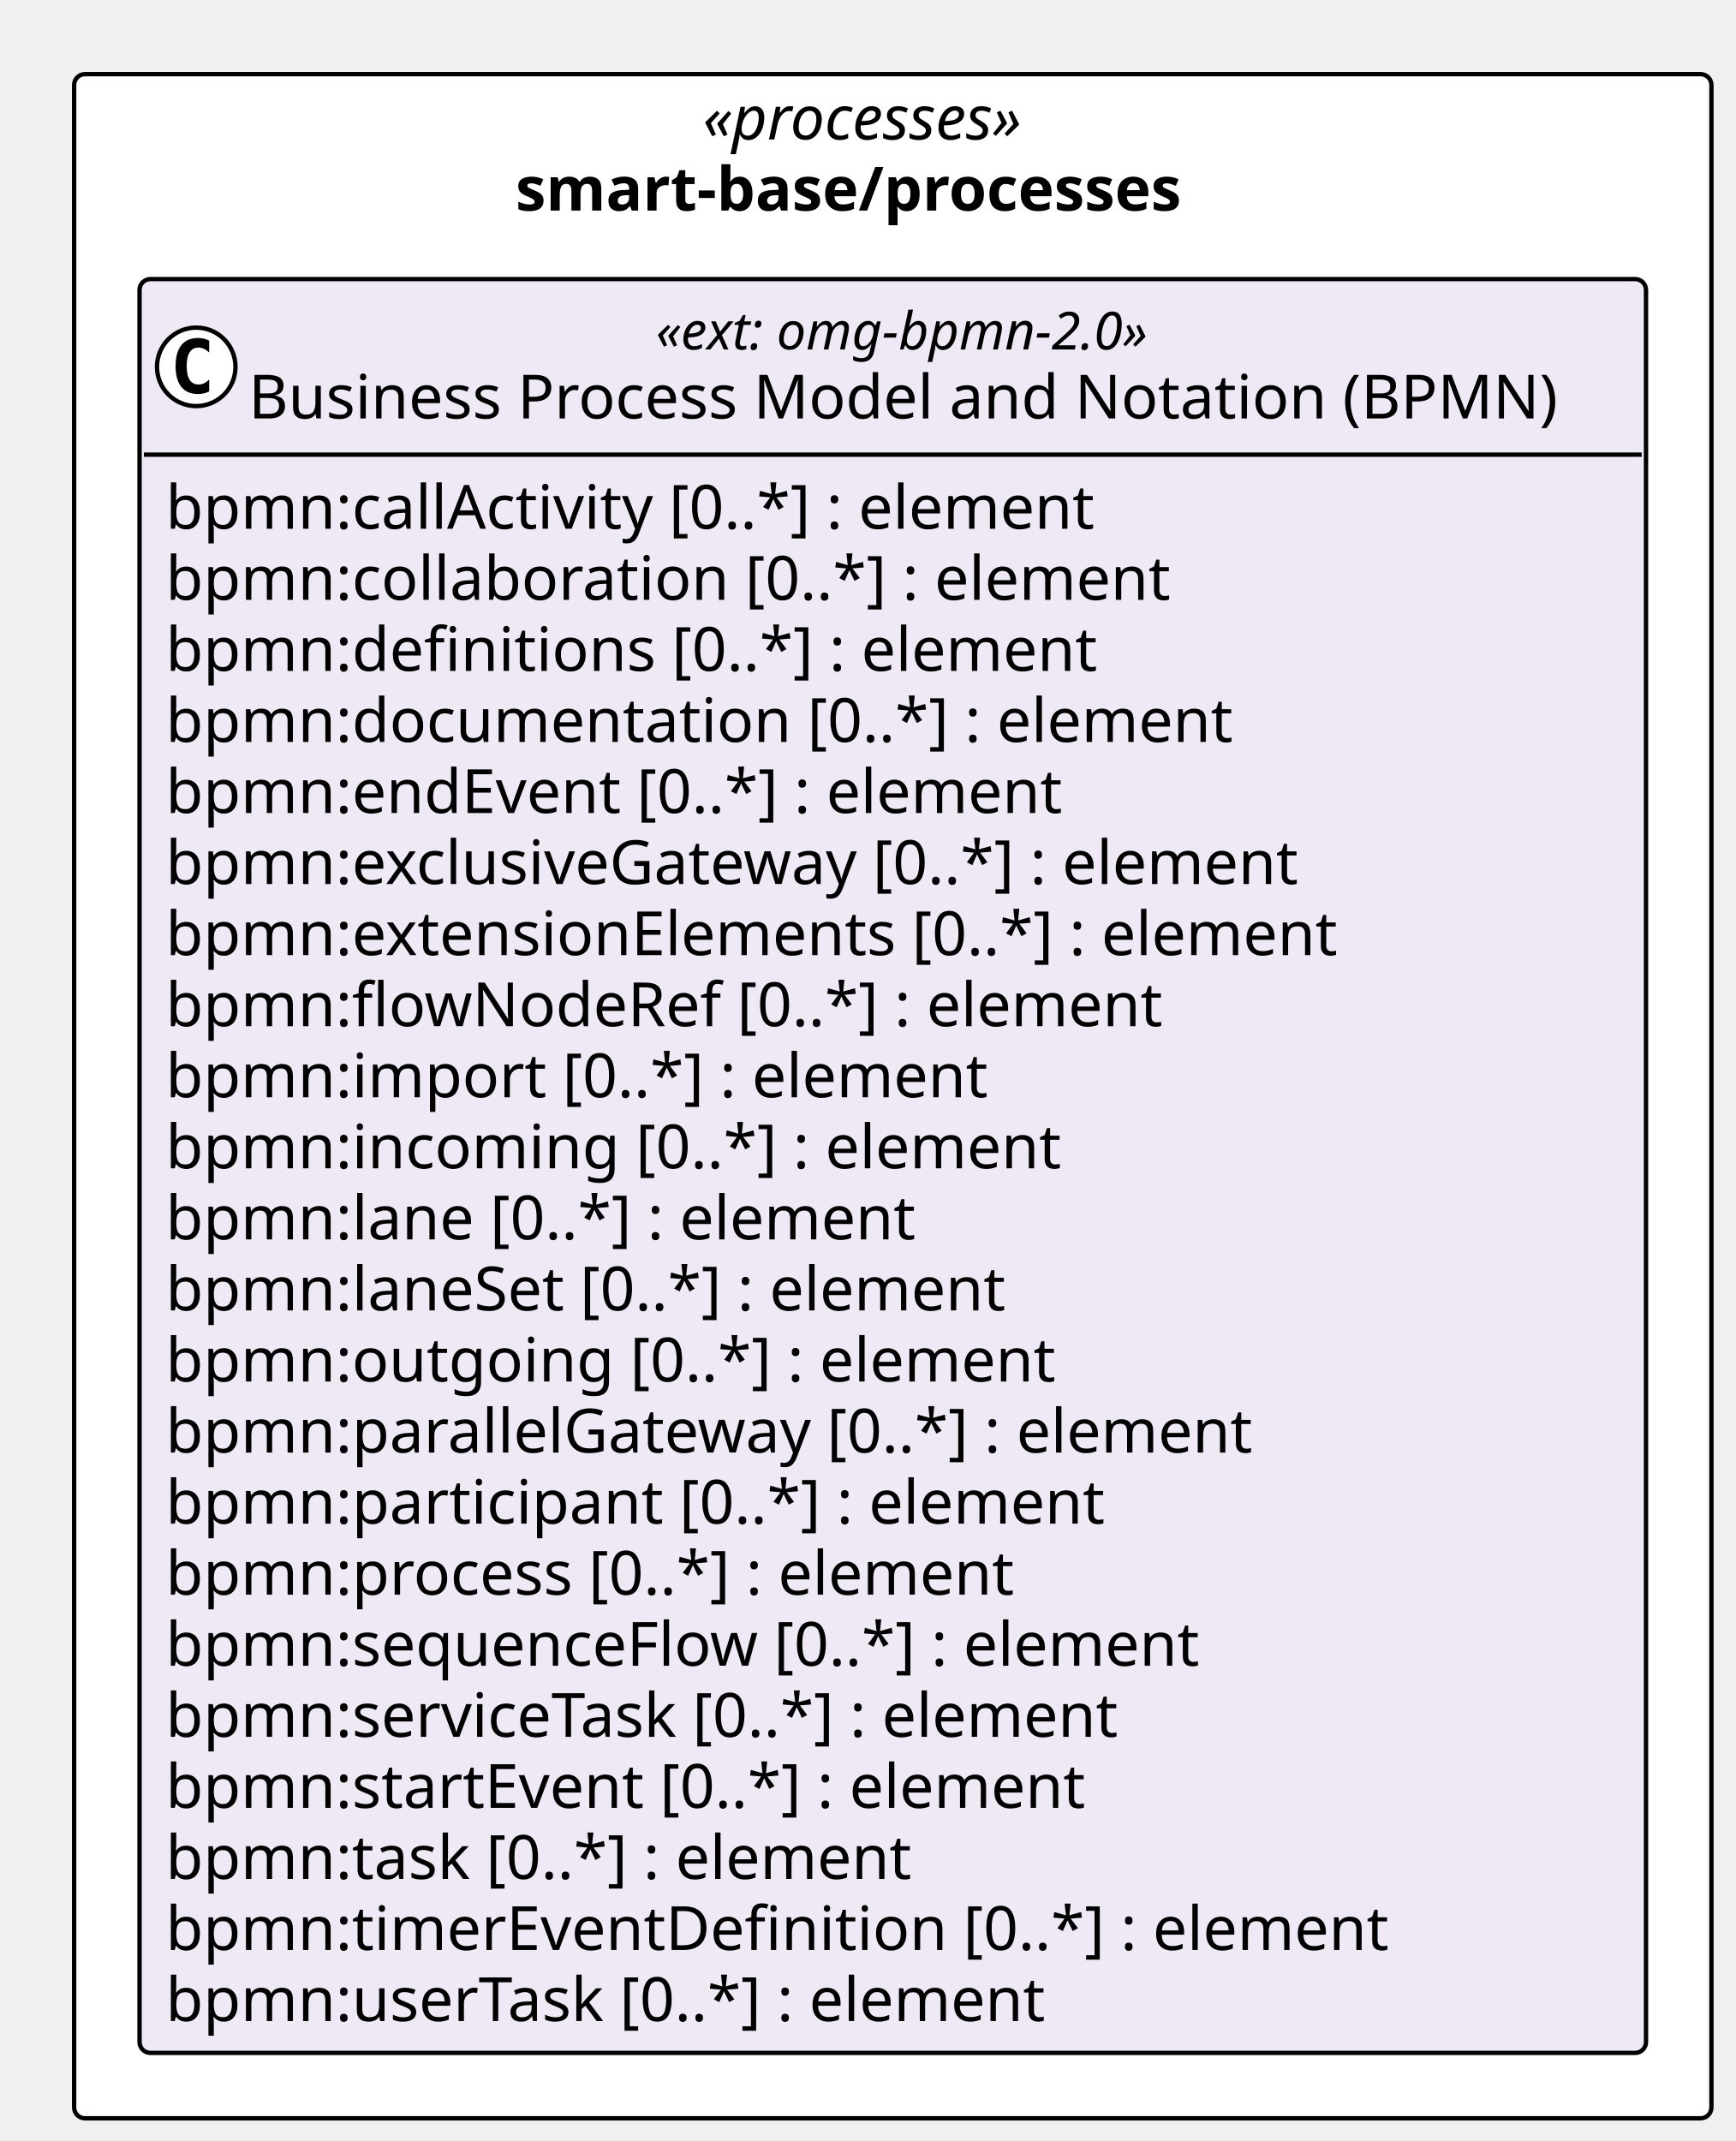
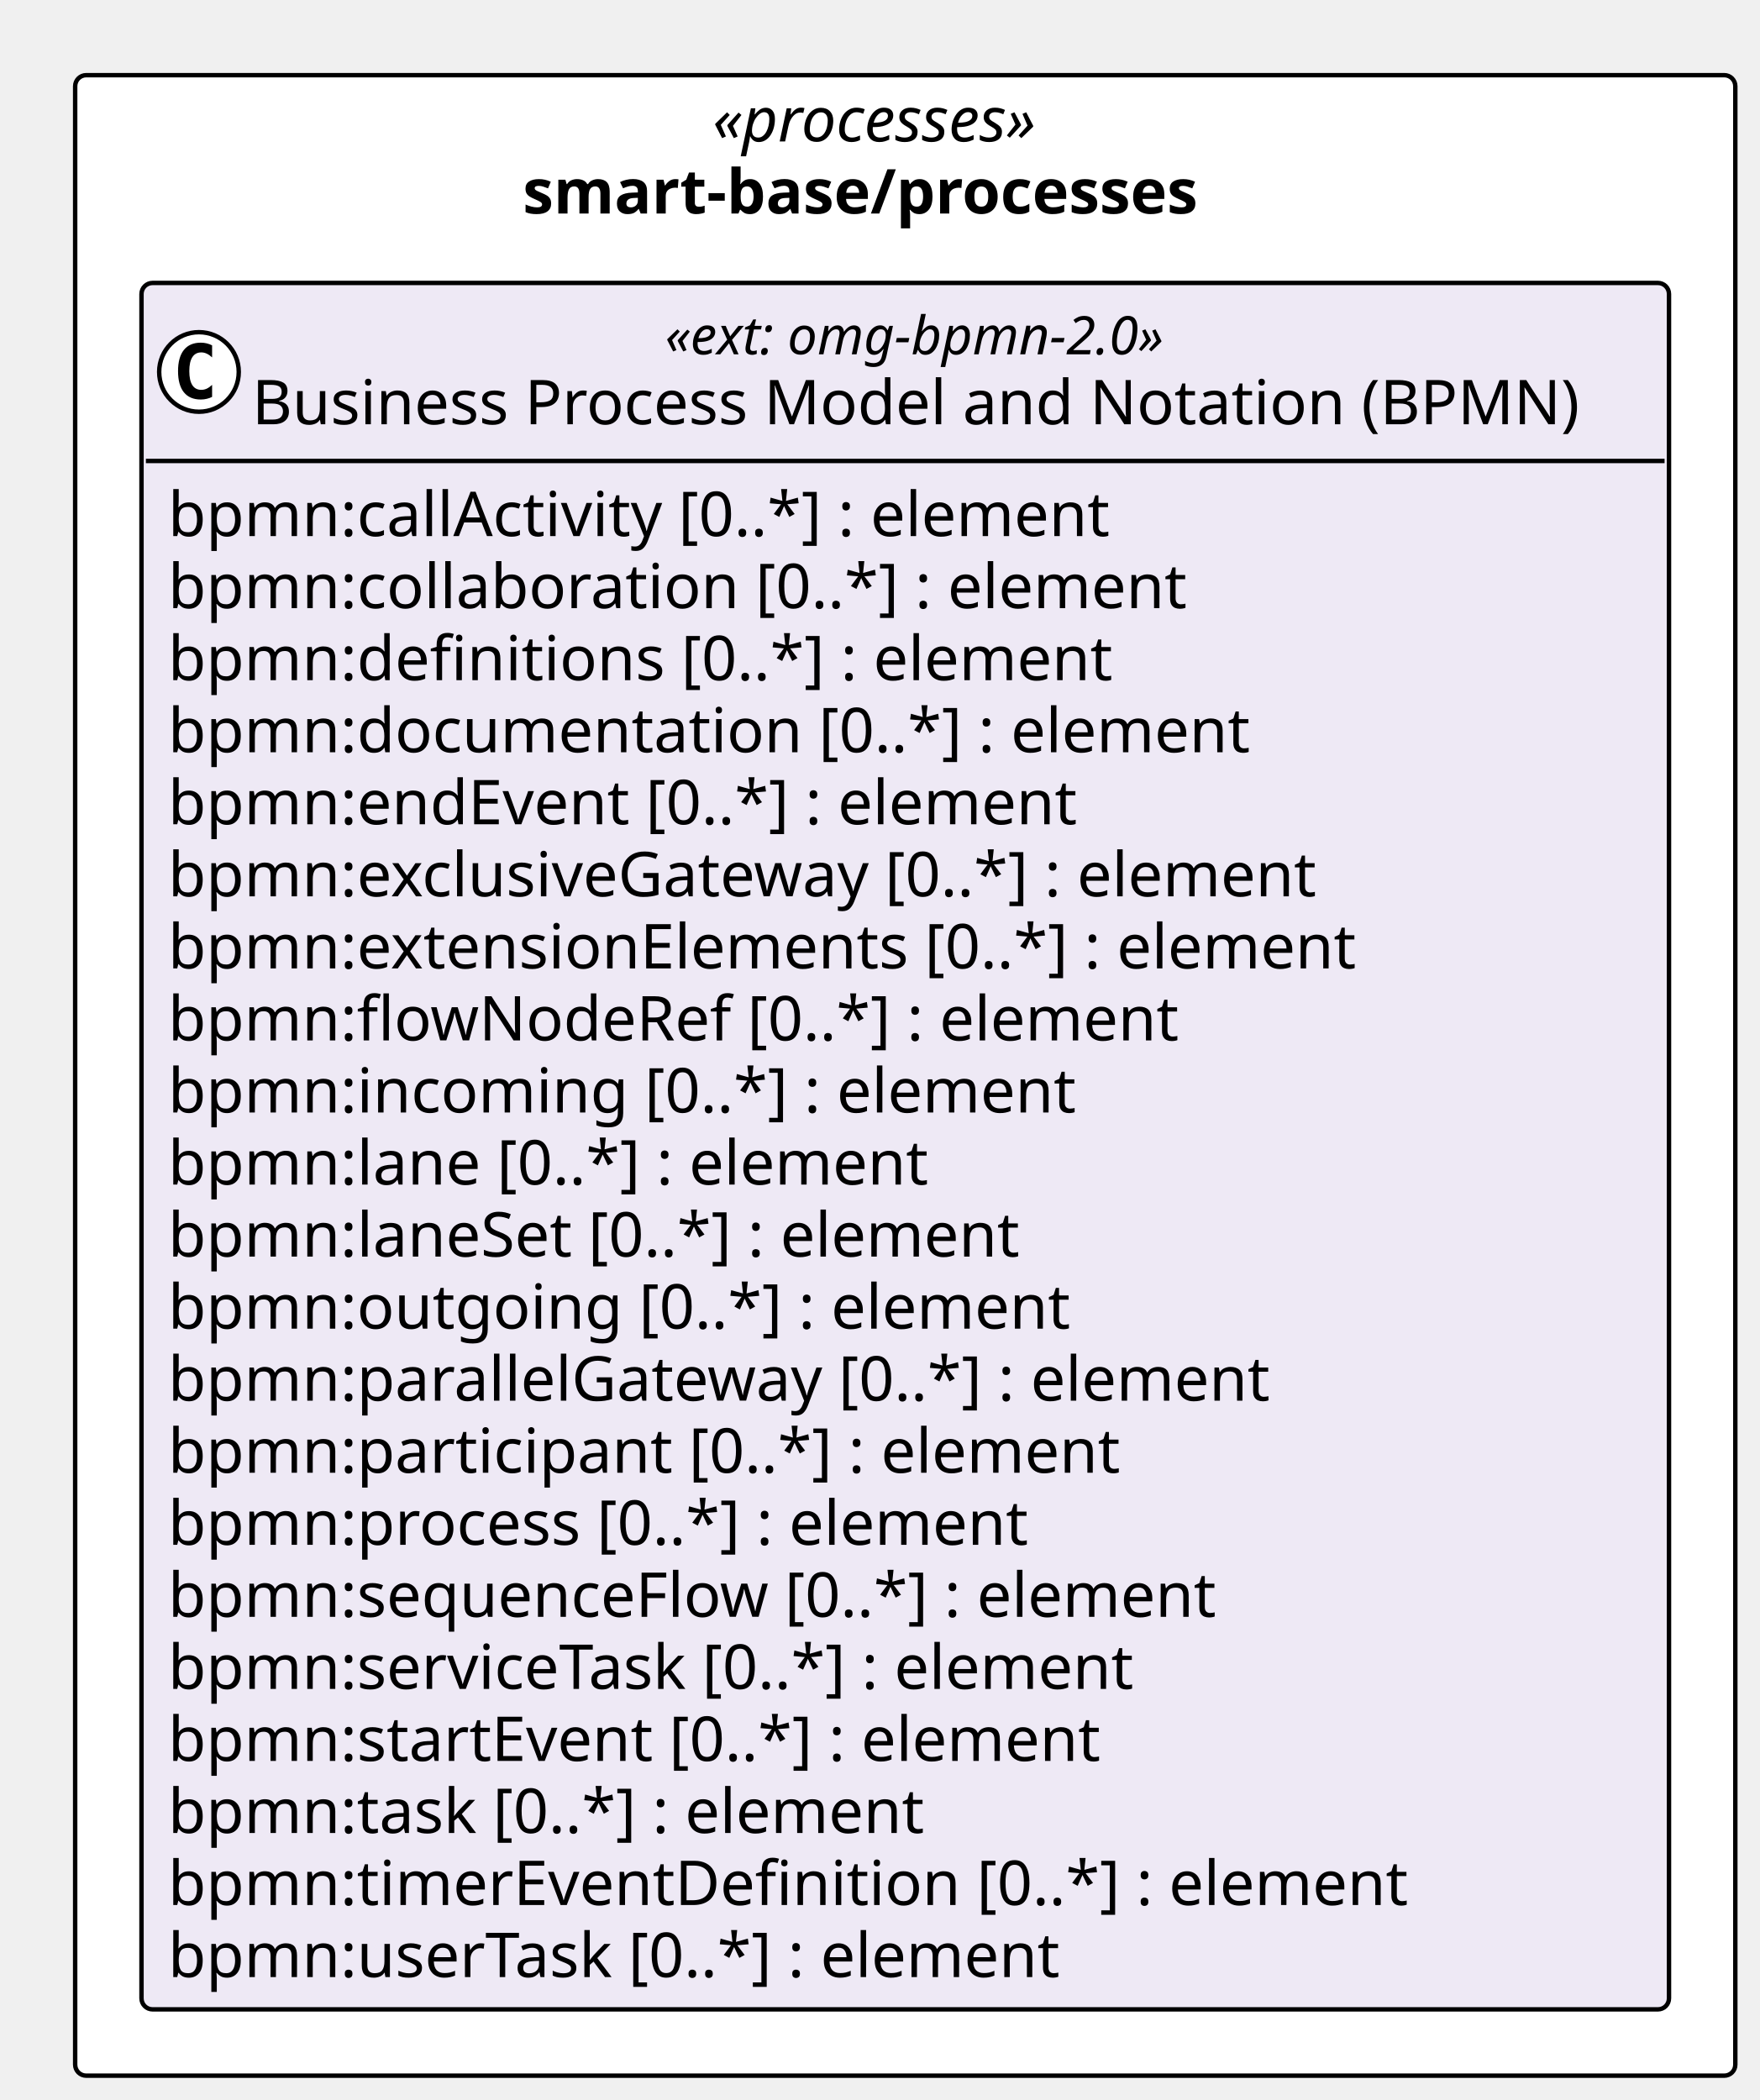
- <svg xmlns="http://www.w3.org/2000/svg" contentStyleType="text/css" height="491px" preserveAspectRatio="none" style="width:398px;height:491px;background:#FFFFFF;" version="1.1" viewBox="0 0 398 491" width="398px" zoomAndPan="magnify">
+ <svg xmlns="http://www.w3.org/2000/svg" contentStyleType="text/css" height="475px" preserveAspectRatio="none" style="width:398px;height:475px;background:#FFFFFF;" version="1.1" viewBox="0 0 398 475" width="398px" zoomAndPan="magnify">
  <defs />
  <g>
-     <rect fill="#FFFFFF" height="468.797" rx="2.5" ry="2.5" style="stroke:#000000;stroke-width:1.0;" width="375.468" x="17" y="17" />
+     <rect fill="#FFFFFF" height="452.5" rx="2.5" ry="2.5" style="stroke:#000000;stroke-width:1.0;" width="375.468" x="17" y="17" />
    <text fill="#000000" font-family="Verdana" font-size="14" font-style="italic" lengthAdjust="spacing" textLength="87.144" x="161.162" y="31.995">«processes»</text>
    <text fill="#000000" font-family="Verdana" font-size="14" font-weight="bold" lengthAdjust="spacing" textLength="173.018" x="118.225" y="48.292">smart-base/processes</text>
    <g id="elem_smart_base_processes_omg_bpmn_2_0">
-       <rect codeLine="11" fill="#EEE9F5" height="406.797" id="smart_base_processes_omg_bpmn_2_0" rx="2.5" ry="2.5" style="stroke:#000000;stroke-width:1.0;" width="345.468" x="32" y="64" />
+       <rect codeLine="11" fill="#EEE9F5" height="390.5" id="smart_base_processes_omg_bpmn_2_0" rx="2.5" ry="2.5" style="stroke:#000000;stroke-width:1.0;" width="345.468" x="32" y="64" />
      <ellipse cx="45" cy="84.133" fill="#FFFFFF" rx="9" ry="9" style="stroke:#000000;stroke-width:1.0;" />
      <path d="M47.969,89.773 Q47.391,90.07 46.75,90.211 Q46.109,90.367 45.406,90.367 Q42.906,90.367 41.578,88.727 Q40.266,87.07 40.266,83.945 Q40.266,80.82 41.578,79.164 Q42.906,77.508 45.406,77.508 Q46.109,77.508 46.75,77.664 Q47.406,77.82 47.969,78.117 L47.969,80.836 Q47.344,80.258 46.75,79.992 Q46.156,79.711 45.531,79.711 Q44.188,79.711 43.5,80.789 Q42.812,81.852 42.812,83.945 Q42.812,86.039 43.5,87.117 Q44.188,88.18 45.531,88.18 Q46.156,88.18 46.75,87.914 Q47.344,87.633 47.969,87.055 L47.969,89.773 Z " fill="#000000" />
      <text fill="#000000" font-family="Verdana" font-size="12" font-style="italic" lengthAdjust="spacing" textLength="130.652" x="150.408" y="80.139">«ext: omg-bpmn-2.0»</text>
      <text fill="#000000" font-family="Verdana" font-size="14" lengthAdjust="spacing" textLength="317.468" x="57" y="95.964">Business Process Model and Notation (BPMN)</text>
      <line style="stroke:#000000;stroke-width:1.0;" x1="33" x2="376.468" y1="104.266" y2="104.266" />
      <text fill="#000000" font-family="Verdana" font-size="14" lengthAdjust="spacing" textLength="233.188" x="38" y="121.261">bpmn:callActivity [0..*] : element</text>
      <text fill="#000000" font-family="Verdana" font-size="14" lengthAdjust="spacing" textLength="247.755" x="38" y="137.558">bpmn:collaboration [0..*] : element</text>
      <text fill="#000000" font-family="Verdana" font-size="14" lengthAdjust="spacing" textLength="229.722" x="38" y="153.855">bpmn:definitions [0..*] : element</text>
      <text fill="#000000" font-family="Verdana" font-size="14" lengthAdjust="spacing" textLength="262.562" x="38" y="170.151">bpmn:documentation [0..*] : element</text>
      <text fill="#000000" font-family="Verdana" font-size="14" lengthAdjust="spacing" textLength="223.009" x="38" y="186.448">bpmn:endEvent [0..*] : element</text>
      <text fill="#000000" font-family="Verdana" font-size="14" lengthAdjust="spacing" textLength="283.815" x="38" y="202.745">bpmn:exclusiveGateway [0..*] : element</text>
      <text fill="#000000" font-family="Verdana" font-size="14" lengthAdjust="spacing" textLength="290.281" x="38" y="219.042">bpmn:extensionElements [0..*] : element</text>
      <text fill="#000000" font-family="Verdana" font-size="14" lengthAdjust="spacing" textLength="245.171" x="38" y="235.339">bpmn:flowNodeRef [0..*] : element</text>
-       <text fill="#000000" font-family="Verdana" font-size="14" lengthAdjust="spacing" textLength="202.754" x="38" y="251.636">bpmn:import [0..*] : element</text>
-       <text fill="#000000" font-family="Verdana" font-size="14" lengthAdjust="spacing" textLength="220.842" x="38" y="267.933">bpmn:incoming [0..*] : element</text>
-       <text fill="#000000" font-family="Verdana" font-size="14" lengthAdjust="spacing" textLength="186.484" x="38" y="284.229">bpmn:lane [0..*] : element</text>
-       <text fill="#000000" font-family="Verdana" font-size="14" lengthAdjust="spacing" textLength="209.474" x="38" y="300.526">bpmn:laneSet [0..*] : element</text>
-       <text fill="#000000" font-family="Verdana" font-size="14" lengthAdjust="spacing" textLength="218.559" x="38" y="316.823">bpmn:outgoing [0..*] : element</text>
-       <text fill="#000000" font-family="Verdana" font-size="14" lengthAdjust="spacing" textLength="270.457" x="38" y="333.12">bpmn:parallelGateway [0..*] : element</text>
-       <text fill="#000000" font-family="Verdana" font-size="14" lengthAdjust="spacing" textLength="232.545" x="38" y="349.417">bpmn:participant [0..*] : element</text>
-       <text fill="#000000" font-family="Verdana" font-size="14" lengthAdjust="spacing" textLength="210.636" x="38" y="365.714">bpmn:process [0..*] : element</text>
-       <text fill="#000000" font-family="Verdana" font-size="14" lengthAdjust="spacing" textLength="255.951" x="38" y="382.011">bpmn:sequenceFlow [0..*] : element</text>
-       <text fill="#000000" font-family="Verdana" font-size="14" lengthAdjust="spacing" textLength="239.21" x="38" y="398.308">bpmn:serviceTask [0..*] : element</text>
-       <text fill="#000000" font-family="Verdana" font-size="14" lengthAdjust="spacing" textLength="229.243" x="38" y="414.604">bpmn:startEvent [0..*] : element</text>
-       <text fill="#000000" font-family="Verdana" font-size="14" lengthAdjust="spacing" textLength="185.999" x="38" y="430.901">bpmn:task [0..*] : element</text>
-       <text fill="#000000" font-family="Verdana" font-size="14" lengthAdjust="spacing" textLength="301.813" x="38" y="447.198">bpmn:timerEventDefinition [0..*] : element</text>
-       <text fill="#000000" font-family="Verdana" font-size="14" lengthAdjust="spacing" textLength="219.598" x="38" y="463.495">bpmn:userTask [0..*] : element</text>
+       <text fill="#000000" font-family="Verdana" font-size="14" lengthAdjust="spacing" textLength="220.842" x="38" y="251.636">bpmn:incoming [0..*] : element</text>
+       <text fill="#000000" font-family="Verdana" font-size="14" lengthAdjust="spacing" textLength="186.484" x="38" y="267.933">bpmn:lane [0..*] : element</text>
+       <text fill="#000000" font-family="Verdana" font-size="14" lengthAdjust="spacing" textLength="209.474" x="38" y="284.229">bpmn:laneSet [0..*] : element</text>
+       <text fill="#000000" font-family="Verdana" font-size="14" lengthAdjust="spacing" textLength="218.559" x="38" y="300.526">bpmn:outgoing [0..*] : element</text>
+       <text fill="#000000" font-family="Verdana" font-size="14" lengthAdjust="spacing" textLength="270.457" x="38" y="316.823">bpmn:parallelGateway [0..*] : element</text>
+       <text fill="#000000" font-family="Verdana" font-size="14" lengthAdjust="spacing" textLength="232.545" x="38" y="333.12">bpmn:participant [0..*] : element</text>
+       <text fill="#000000" font-family="Verdana" font-size="14" lengthAdjust="spacing" textLength="210.636" x="38" y="349.417">bpmn:process [0..*] : element</text>
+       <text fill="#000000" font-family="Verdana" font-size="14" lengthAdjust="spacing" textLength="255.951" x="38" y="365.714">bpmn:sequenceFlow [0..*] : element</text>
+       <text fill="#000000" font-family="Verdana" font-size="14" lengthAdjust="spacing" textLength="239.21" x="38" y="382.011">bpmn:serviceTask [0..*] : element</text>
+       <text fill="#000000" font-family="Verdana" font-size="14" lengthAdjust="spacing" textLength="229.243" x="38" y="398.308">bpmn:startEvent [0..*] : element</text>
+       <text fill="#000000" font-family="Verdana" font-size="14" lengthAdjust="spacing" textLength="185.999" x="38" y="414.604">bpmn:task [0..*] : element</text>
+       <text fill="#000000" font-family="Verdana" font-size="14" lengthAdjust="spacing" textLength="301.813" x="38" y="430.901">bpmn:timerEventDefinition [0..*] : element</text>
+       <text fill="#000000" font-family="Verdana" font-size="14" lengthAdjust="spacing" textLength="219.598" x="38" y="447.198">bpmn:userTask [0..*] : element</text>
    </g>
  </g>
</svg>
